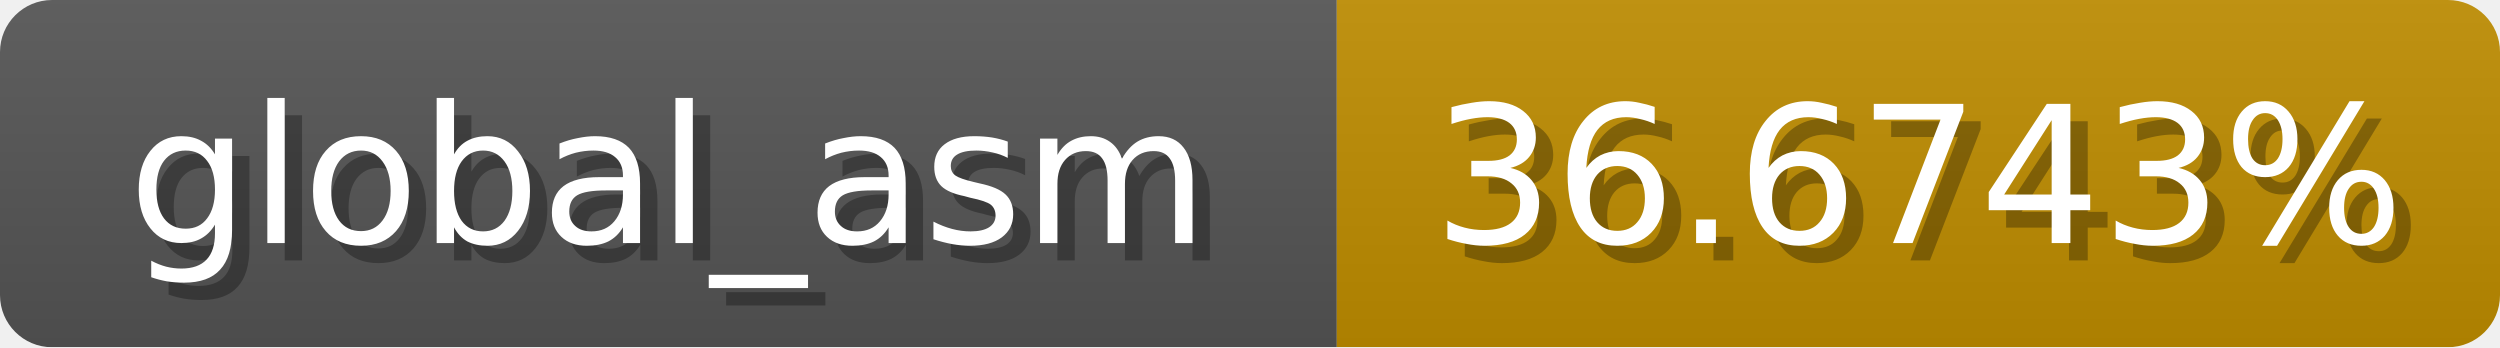
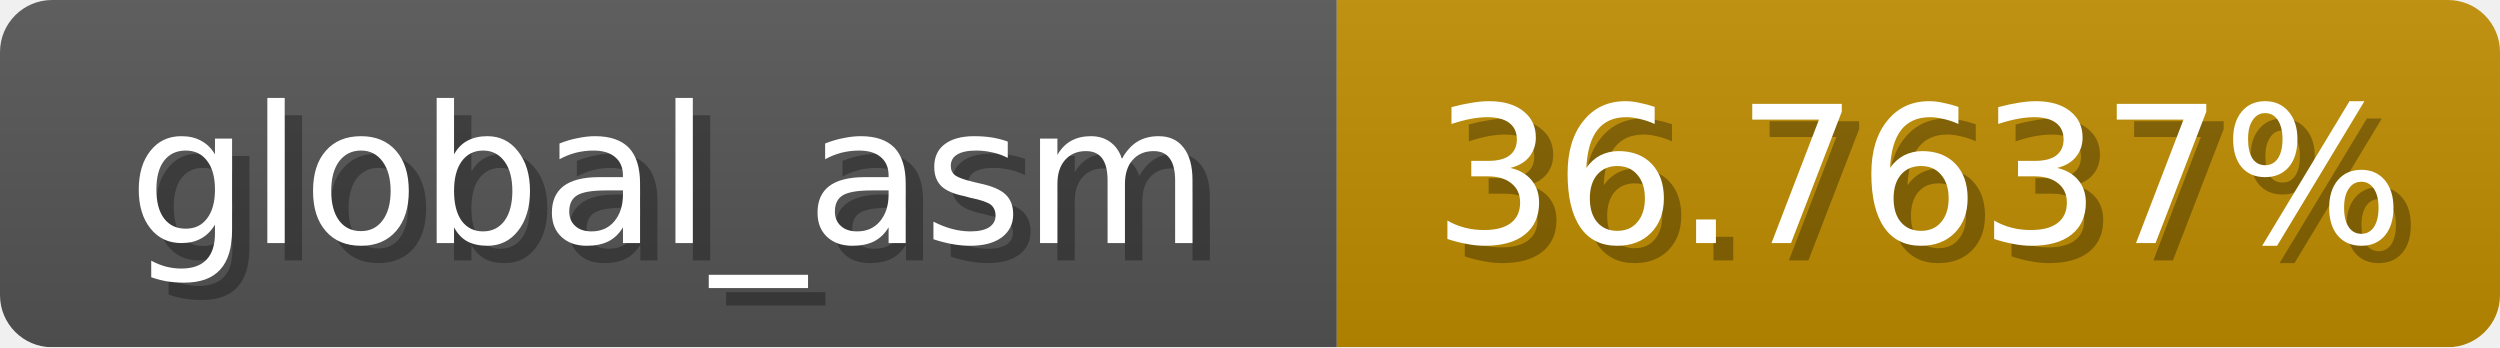
<svg xmlns="http://www.w3.org/2000/svg" width="144" height="20">
  <linearGradient id="b" x2="0" y2="100%">
    <stop offset="0" stop-color="#bbb" stop-opacity=".1" />
    <stop offset="1" stop-opacity=".1" />
  </linearGradient>
  <mask id="anybadge_1">
    <rect width="144" height="20" rx="3" fill="#fff" />
  </mask>
  <g mask="url(#anybadge_1)">
    <path fill="#555" d="M0 0h77v20H0z" />
    <path fill="#c08d00" d="M77 0h67v20H77z" />
    <path fill="url(#b)" d="M0 0h144v20H0z" />
  </g>
  <g fill="#fff" text-anchor="middle" font-family="DejaVu Sans,Verdana,Geneva,sans-serif" font-size="11">
    <text x="39.5" y="15" fill="#010101" fill-opacity=".3">global_asm</text>
    <text x="38.5" y="14">global_asm</text>
  </g>
  <g fill="#fff" text-anchor="middle" font-family="DejaVu Sans,Verdana,Geneva,sans-serif" font-size="11">
-     <text x="111.5" y="15" fill="#010101" fill-opacity=".3">36.6743%</text>
-     <text x="110.5" y="14">36.6743%</text>
+     <text x="111.5" y="15" fill="#010101" fill-opacity=".3">36.7637%</text>
+     <text x="110.5" y="14">36.7637%</text>
  </g>
</svg>
